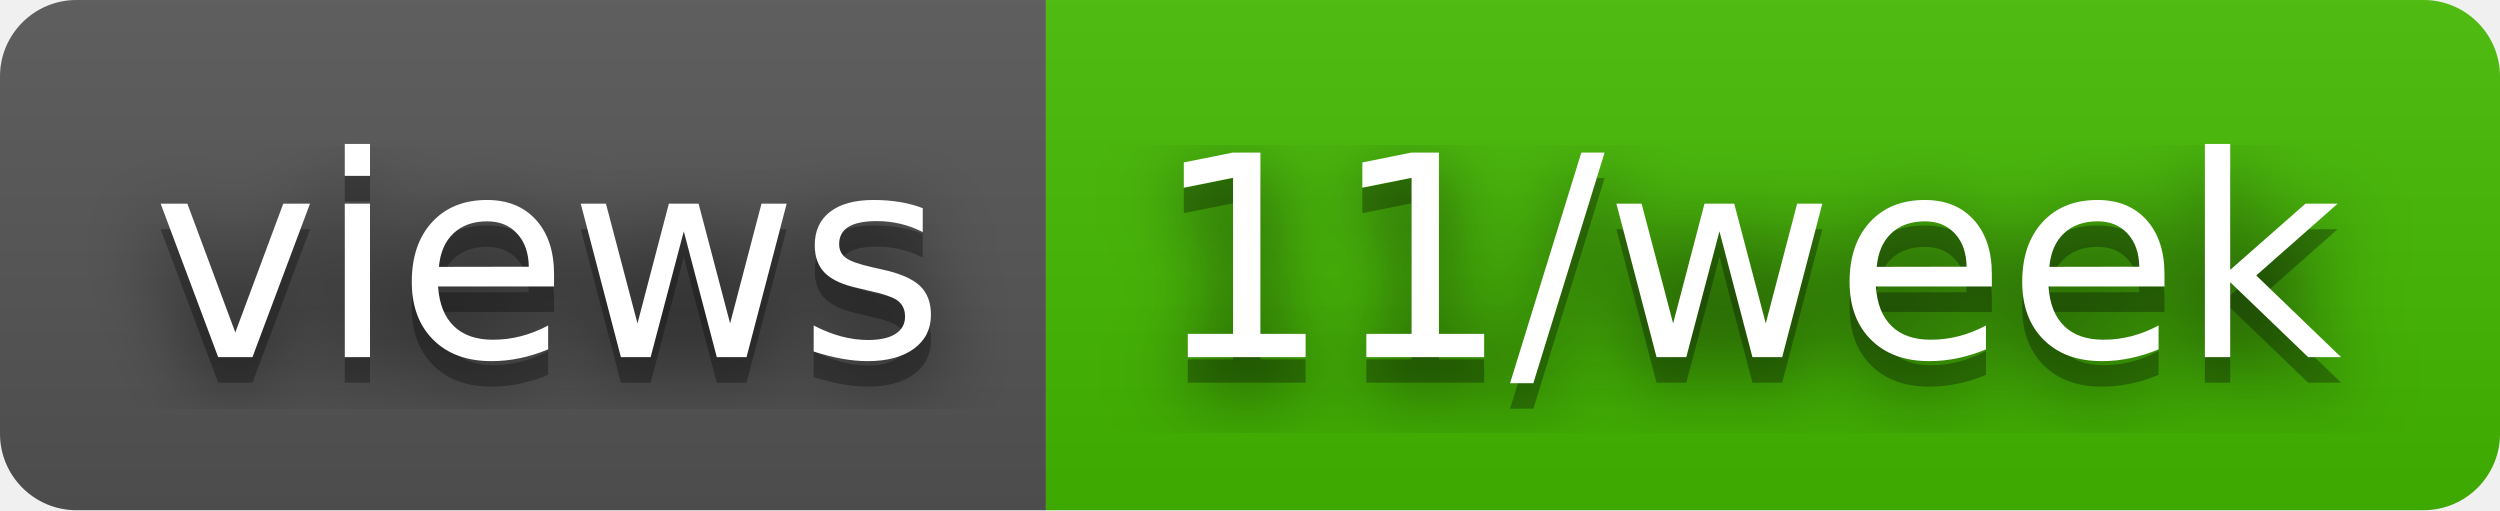
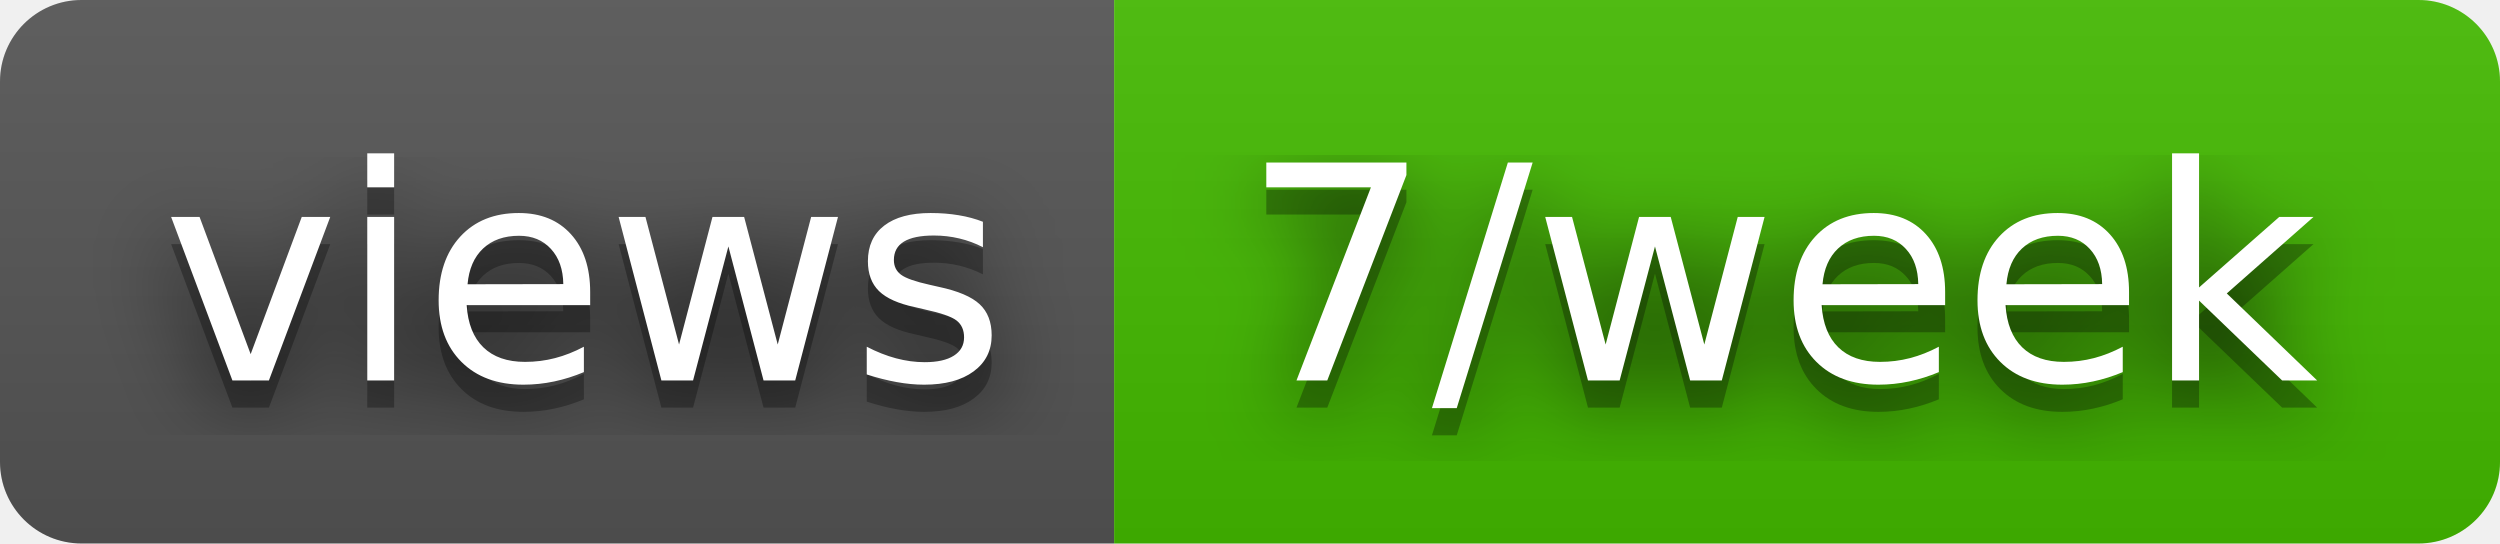
- <svg xmlns="http://www.w3.org/2000/svg" width="98" height="20" role="img" aria-label="views: 11/week">
+ <svg xmlns="http://www.w3.org/2000/svg" width="92" height="20" role="img" aria-label="views: 7/week">
  <filter id="blur">
    <feGaussianBlur stdDeviation="16" />
  </filter>
  <linearGradient id="s" x2="0" y2="100%">
    <stop offset="0" stop-color="#bbb" stop-opacity=".1" />
    <stop offset="1" stop-opacity=".1" />
  </linearGradient>
  <clipPath id="r">
-     <rect width="98" height="20" rx="3" />
+     <rect width="92" height="20" rx="3" />
  </clipPath>
  <g clip-path="url(#r)">
    <rect width="41" height="20" fill="#555" />
-     <rect x="41" width="57" height="20" fill="#4b0" />
-     <rect width="98" height="20" fill="url(#s)" />
+     <rect x="41" width="51" height="20" fill="#4b0" />
+     <rect width="92" height="20" fill="url(#s)" />
  </g>
  <g fill="#fff" text-anchor="middle" font-family="Verdana,Geneva,DejaVu Sans,sans-serif" text-rendering="geometricPrecision" font-size="110">
    <g transform="scale(.1)">
      <g aria-hidden="true" fill="#010101">
        <text x="215" y="150" fill-opacity=".8" filter="url(#blur)" textLength="310">views</text>
        <text x="215" y="150" fill-opacity=".3" textLength="310">views</text>
      </g>
      <text x="215" y="140" textLength="310">views</text>
    </g>
    <g transform="scale(.1)">
      <g aria-hidden="true" fill="#010101">
-         <text x="685" y="150" fill-opacity=".8" filter="url(#blur)" textLength="470">11/week</text>
-         <text x="685" y="150" fill-opacity=".3" textLength="470">11/week</text>
+         <text x="655" y="150" fill-opacity=".8" filter="url(#blur)" textLength="410">7/week</text>
+         <text x="655" y="150" fill-opacity=".3" textLength="410">7/week</text>
      </g>
-       <text x="685" y="140" textLength="470">11/week</text>
+       <text x="655" y="140" textLength="410">7/week</text>
    </g>
  </g>
</svg>
